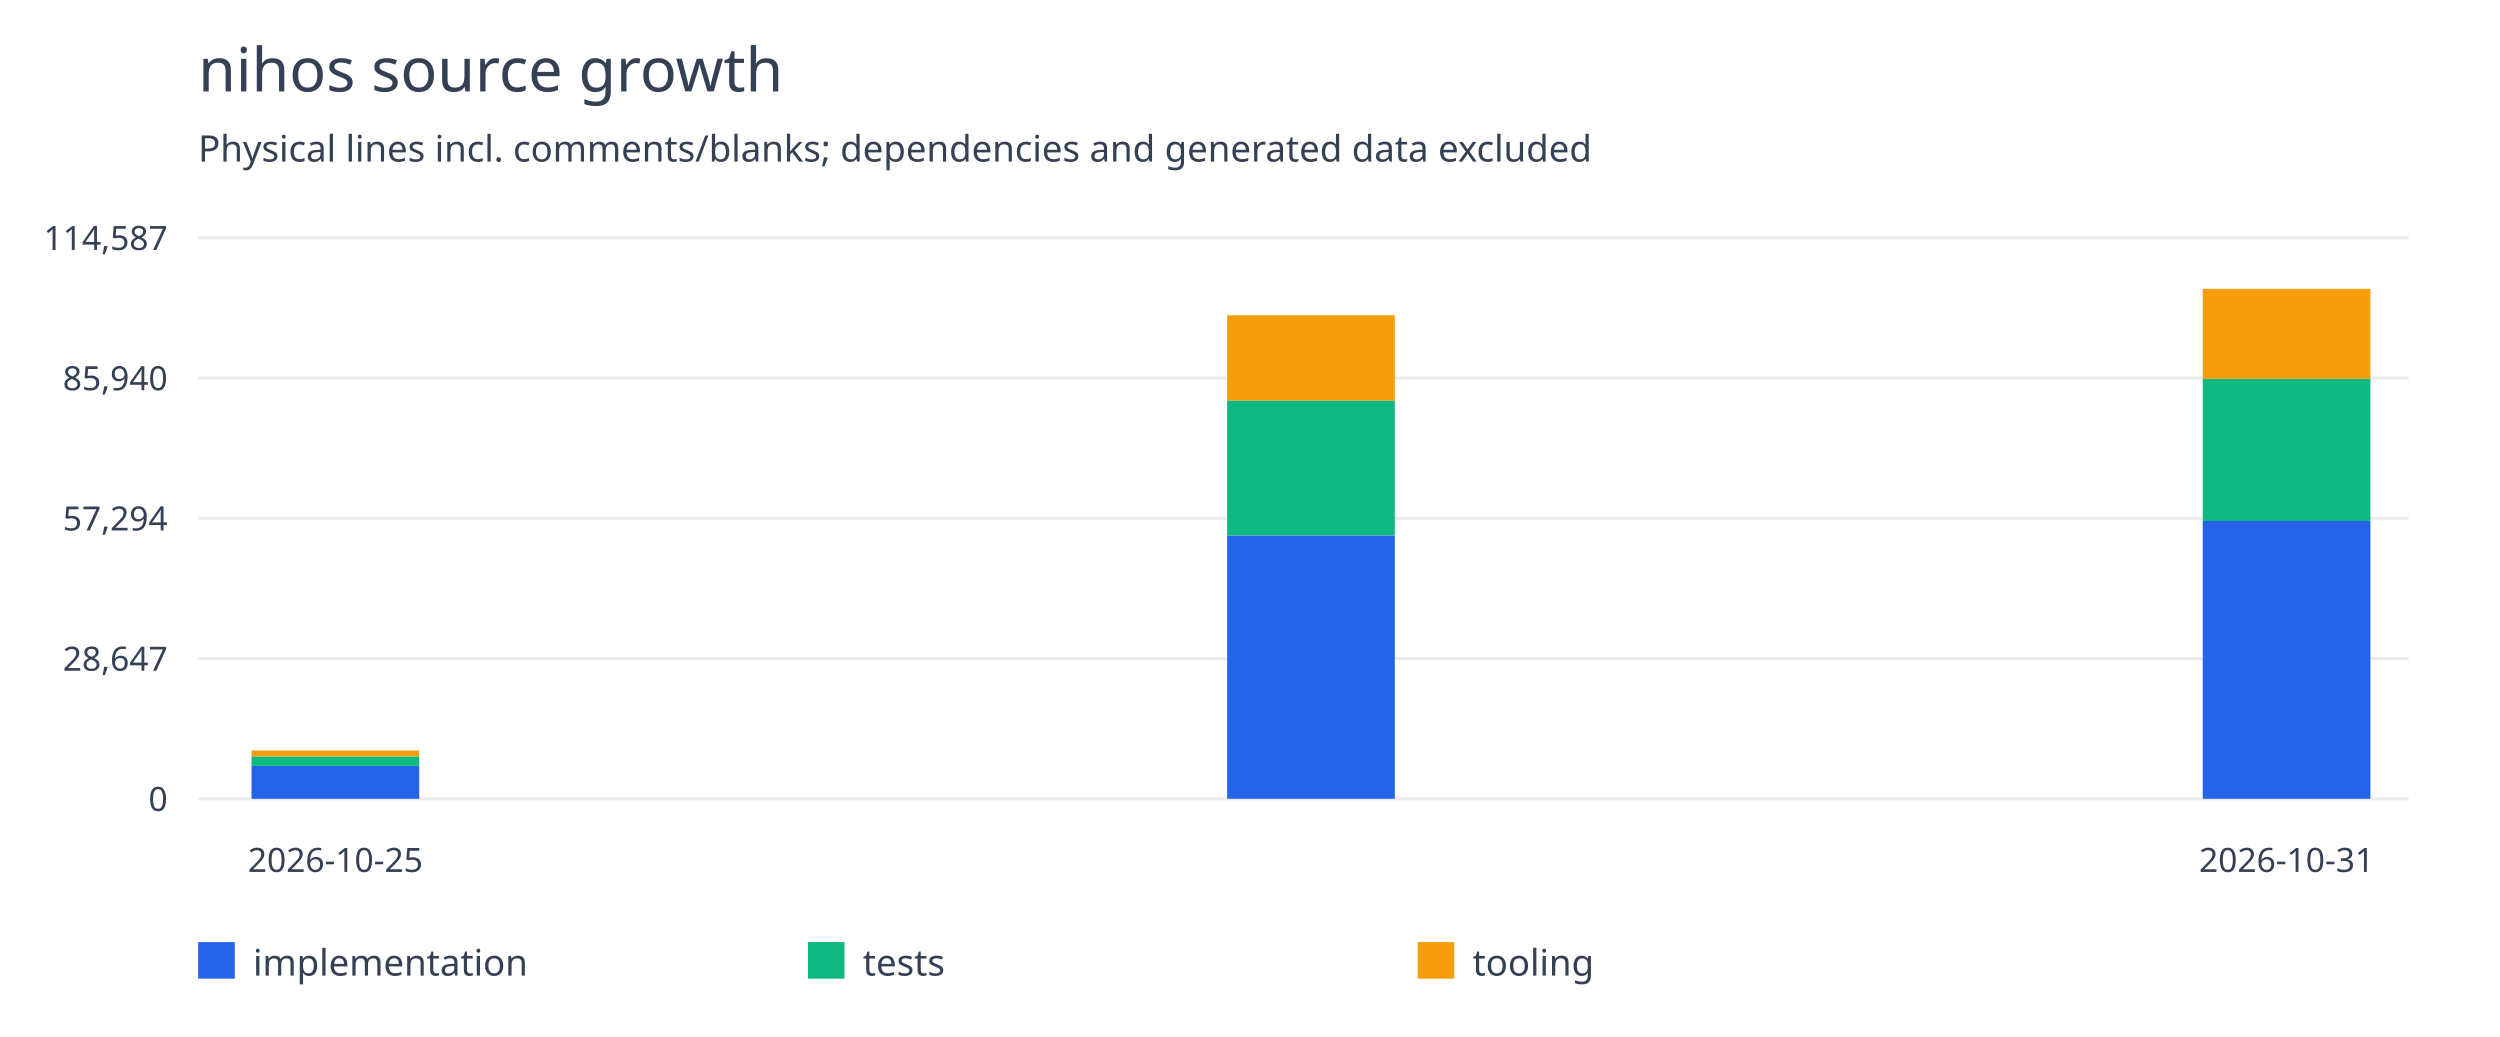
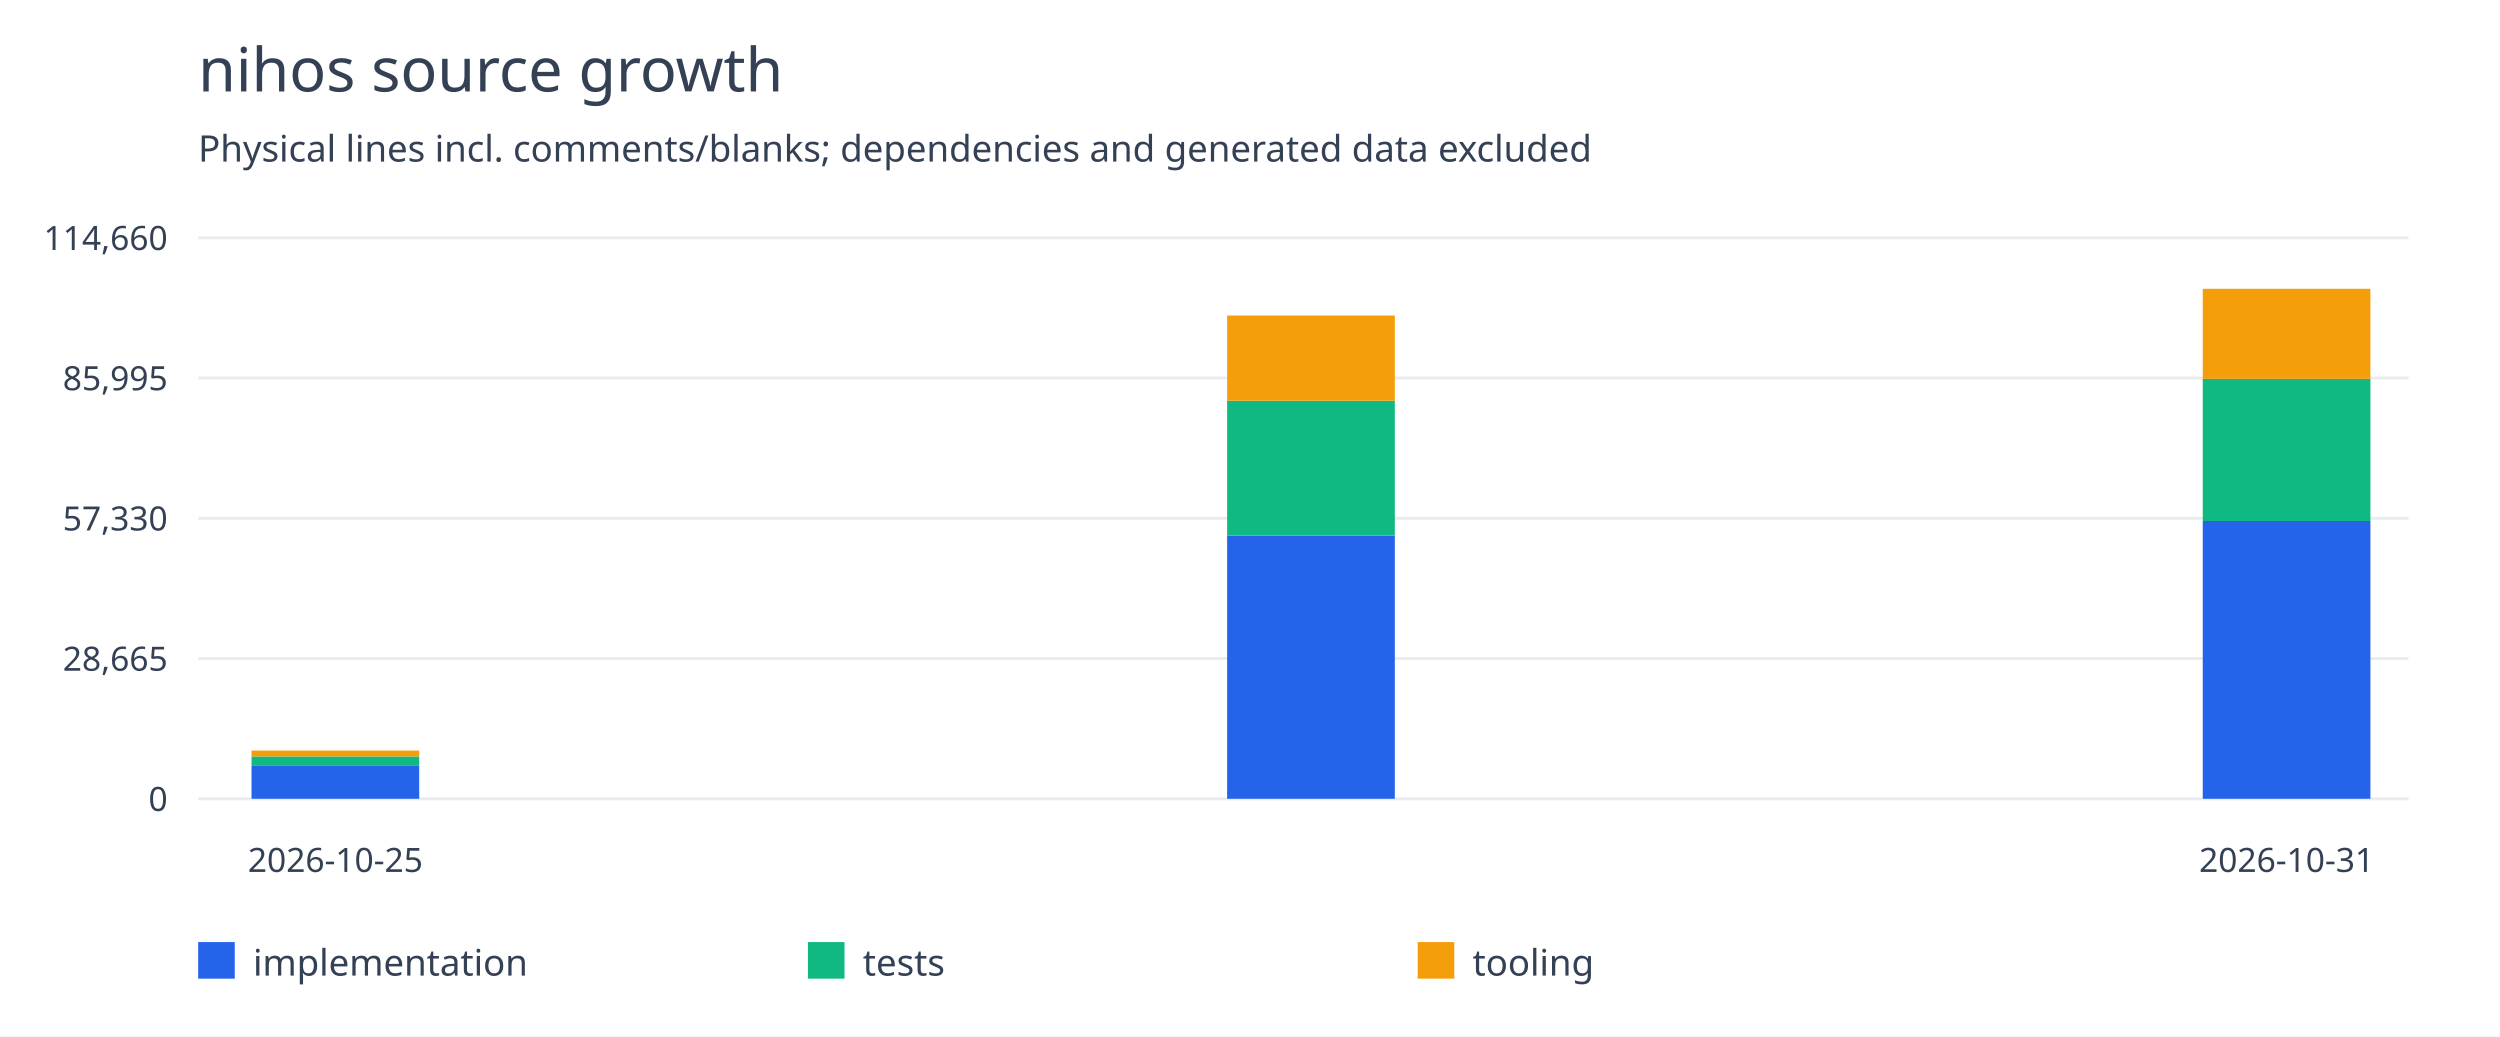
<svg xmlns="http://www.w3.org/2000/svg" width="820" height="340" viewBox="0 0 820 340">
  <rect width="100%" height="100%" fill="white" />
  <g font-family="system-ui,sans-serif" fill="#344054">
    <text x="65" y="30" font-size="20">nihos source growth</text>
    <text x="65" y="53" font-size="12">Physical lines incl. comments/blanks; dependencies and generated data excluded</text>
    <path d="M65 262.0H790" stroke="#eaecf0" />
    <text x="55" y="266.0" text-anchor="end" font-size="11">0</text>
    <path d="M65 216.0H790" stroke="#eaecf0" />
-     <text x="55" y="220.0" text-anchor="end" font-size="11">28,647</text>
+     <text x="55" y="220.0" text-anchor="end" font-size="11">28,665</text>
    <path d="M65 170.0H790" stroke="#eaecf0" />
-     <text x="55" y="174.0" text-anchor="end" font-size="11">57,294</text>
+     <text x="55" y="174.0" text-anchor="end" font-size="11">57,330</text>
    <path d="M65 124.0H790" stroke="#eaecf0" />
-     <text x="55" y="128.0" text-anchor="end" font-size="11">85,940</text>
+     <text x="55" y="128.0" text-anchor="end" font-size="11">85,995</text>
    <path d="M65 78.0H790" stroke="#eaecf0" />
-     <text x="55" y="82.0" text-anchor="end" font-size="11">114,587</text>
-     <rect x="82.5" y="251.208" width="55" height="10.792" fill="#2563eb" />
-     <rect x="82.5" y="248.102" width="55" height="3.106" fill="#10b981" />
-     <rect x="82.5" y="246.17" width="55" height="1.932" fill="#f59e0b" />
+     <text x="55" y="82.0" text-anchor="end" font-size="11">114,660</text>
+     <rect x="82.5" y="251.214" width="55" height="10.786" fill="#2563eb" />
+     <rect x="82.5" y="248.111" width="55" height="3.104" fill="#10b981" />
+     <rect x="82.5" y="246.18" width="55" height="1.931" fill="#f59e0b" />
    <text x="110.0" y="286" text-anchor="middle" font-size="11">2026-10-25</text>
-     <rect x="402.5" y="175.627" width="55" height="86.373" fill="#2563eb" />
-     <rect x="402.5" y="131.35" width="55" height="44.277" fill="#10b981" />
-     <rect x="402.5" y="103.392" width="55" height="27.958" fill="#f59e0b" />
-     <rect x="722.5" y="170.89" width="55" height="91.11" fill="#2563eb" />
-     <rect x="722.5" y="124.281" width="55" height="46.609" fill="#10b981" />
-     <rect x="722.5" y="94.727" width="55" height="29.554" fill="#f59e0b" />
+     <rect x="402.5" y="175.682" width="55" height="86.318" fill="#2563eb" />
+     <rect x="402.5" y="131.433" width="55" height="44.249" fill="#10b981" />
+     <rect x="402.5" y="103.492" width="55" height="27.94" fill="#f59e0b" />
+     <rect x="722.5" y="170.887" width="55" height="91.113" fill="#2563eb" />
+     <rect x="722.5" y="124.263" width="55" height="46.624" fill="#10b981" />
+     <rect x="722.5" y="94.727" width="55" height="29.535" fill="#f59e0b" />
    <text x="750.0" y="286" text-anchor="middle" font-size="11">2026-10-31</text>
    <rect x="65" y="309" width="12" height="12" fill="#2563eb" />
    <text x="83" y="320" font-size="12">implementation</text>
    <rect x="265" y="309" width="12" height="12" fill="#10b981" />
    <text x="283" y="320" font-size="12">tests</text>
    <rect x="465" y="309" width="12" height="12" fill="#f59e0b" />
    <text x="483" y="320" font-size="12">tooling</text>
  </g>
</svg>
